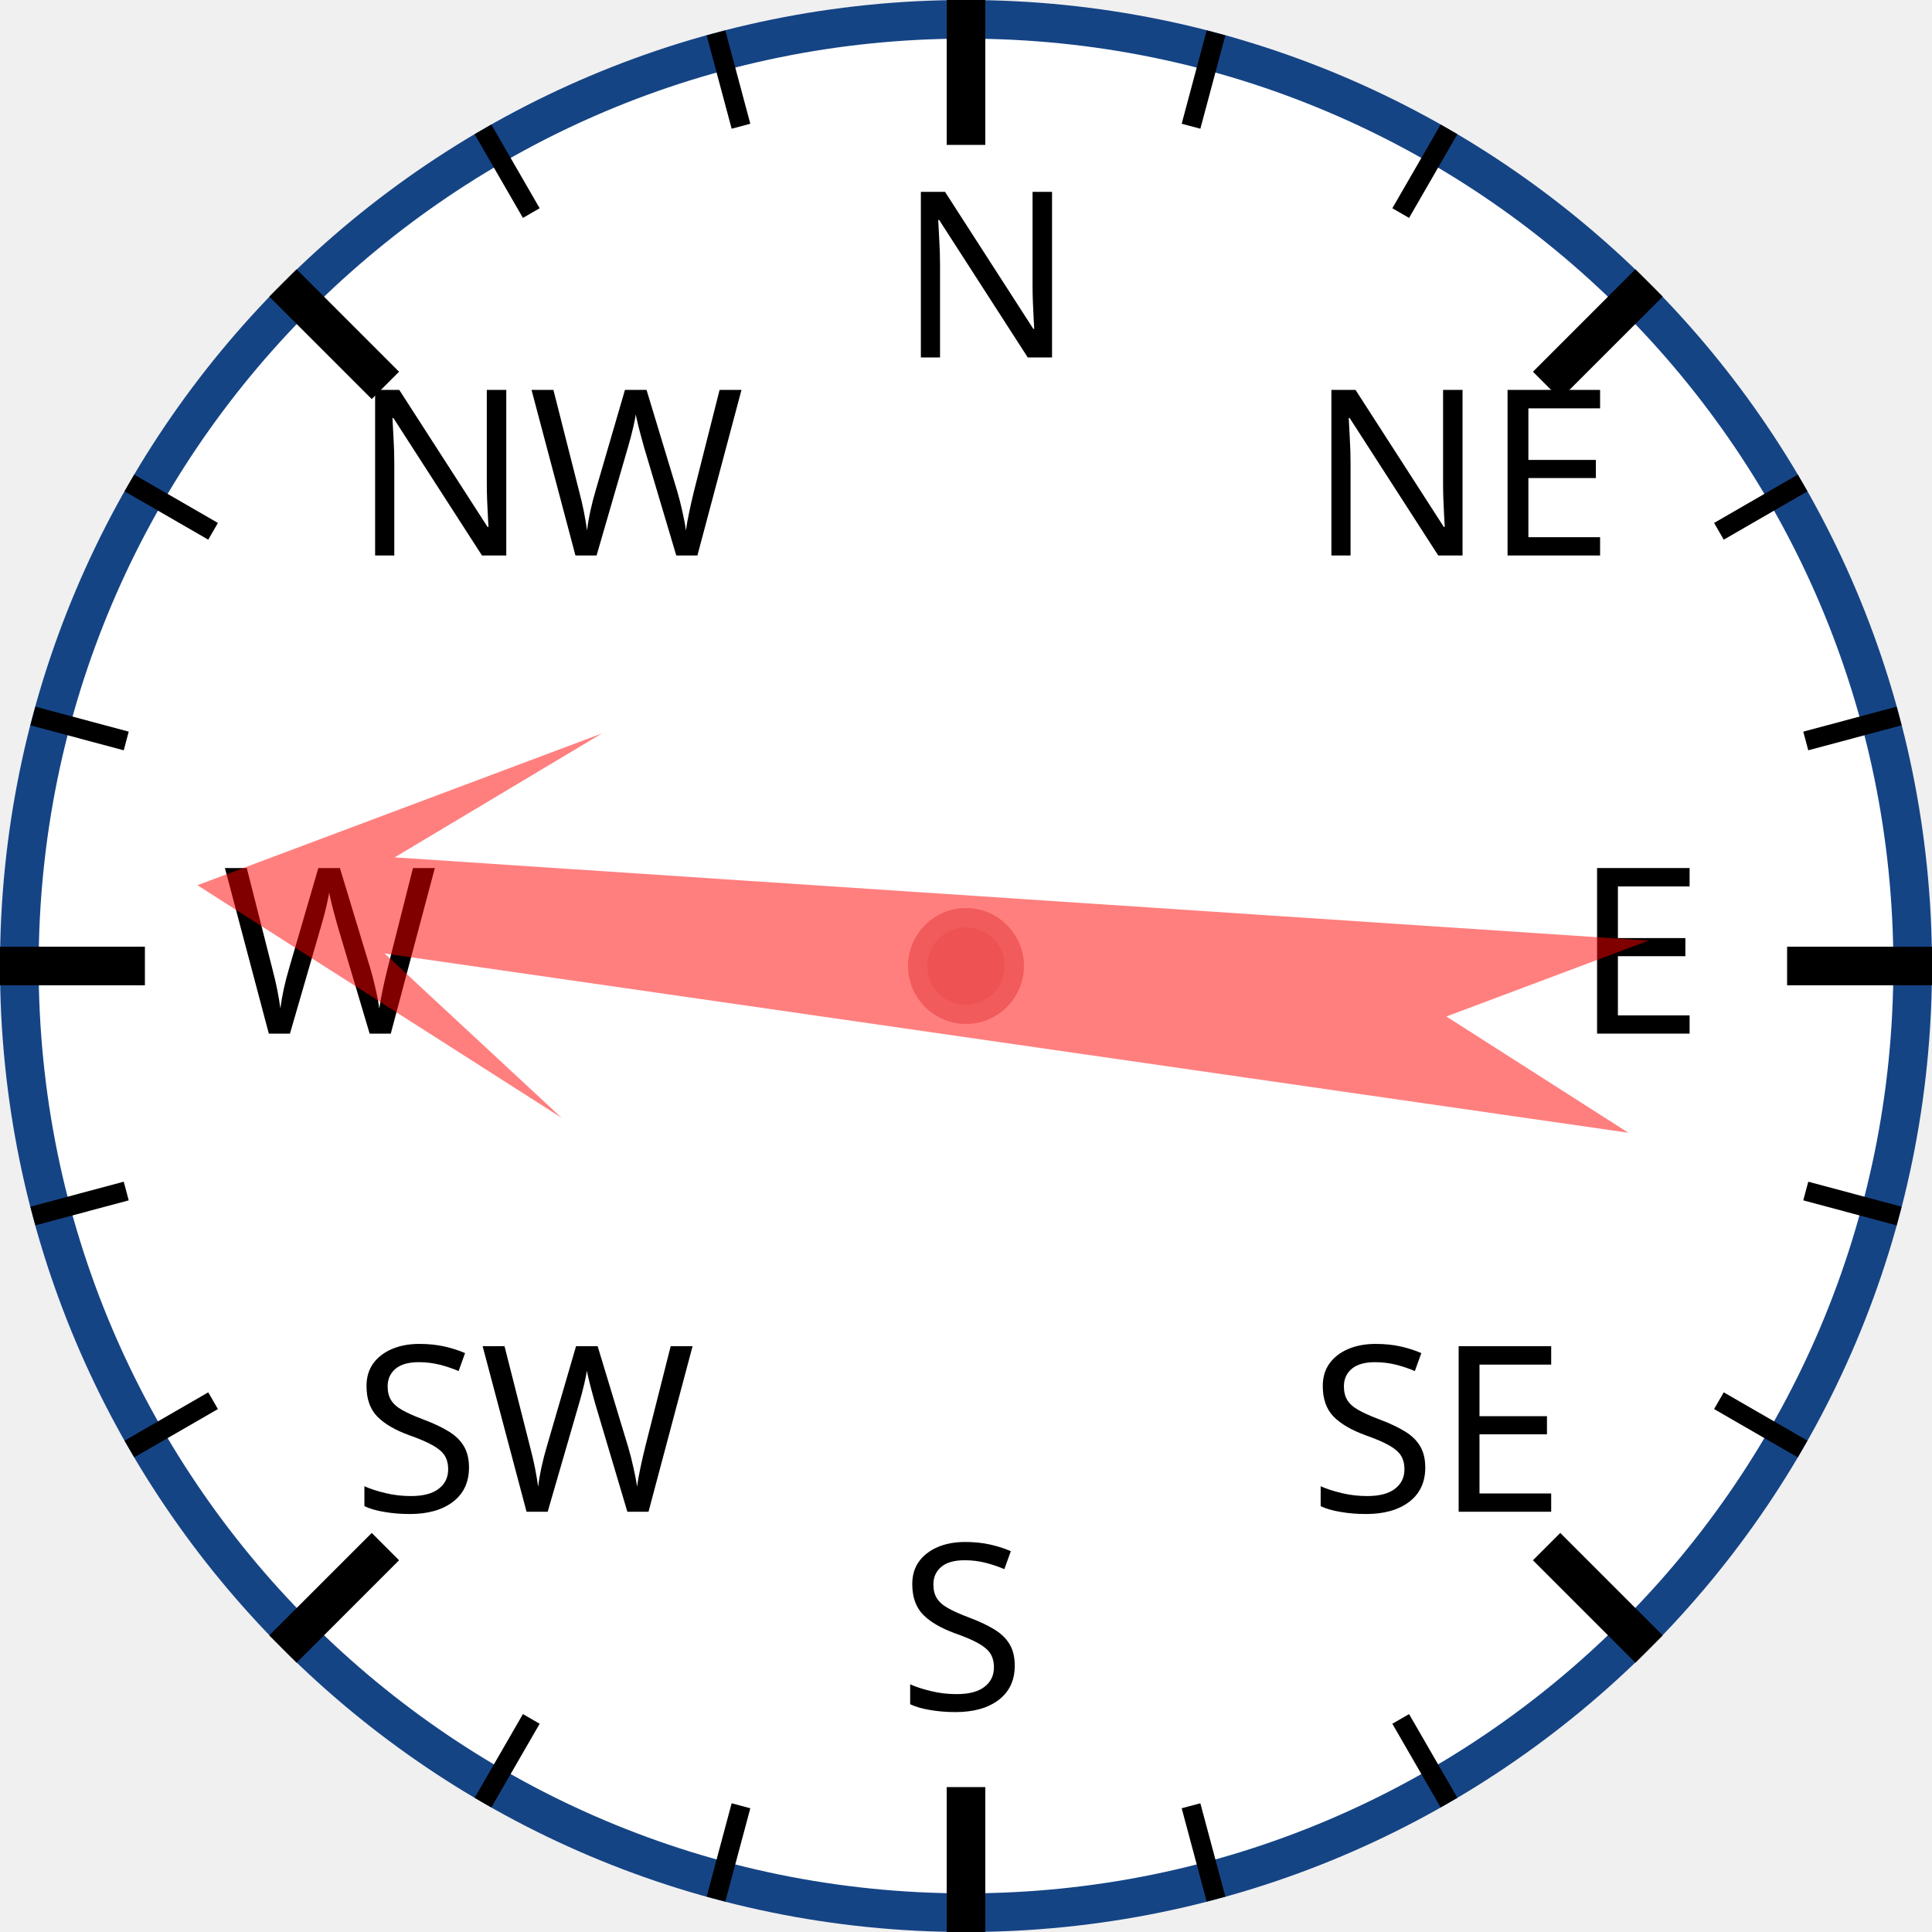
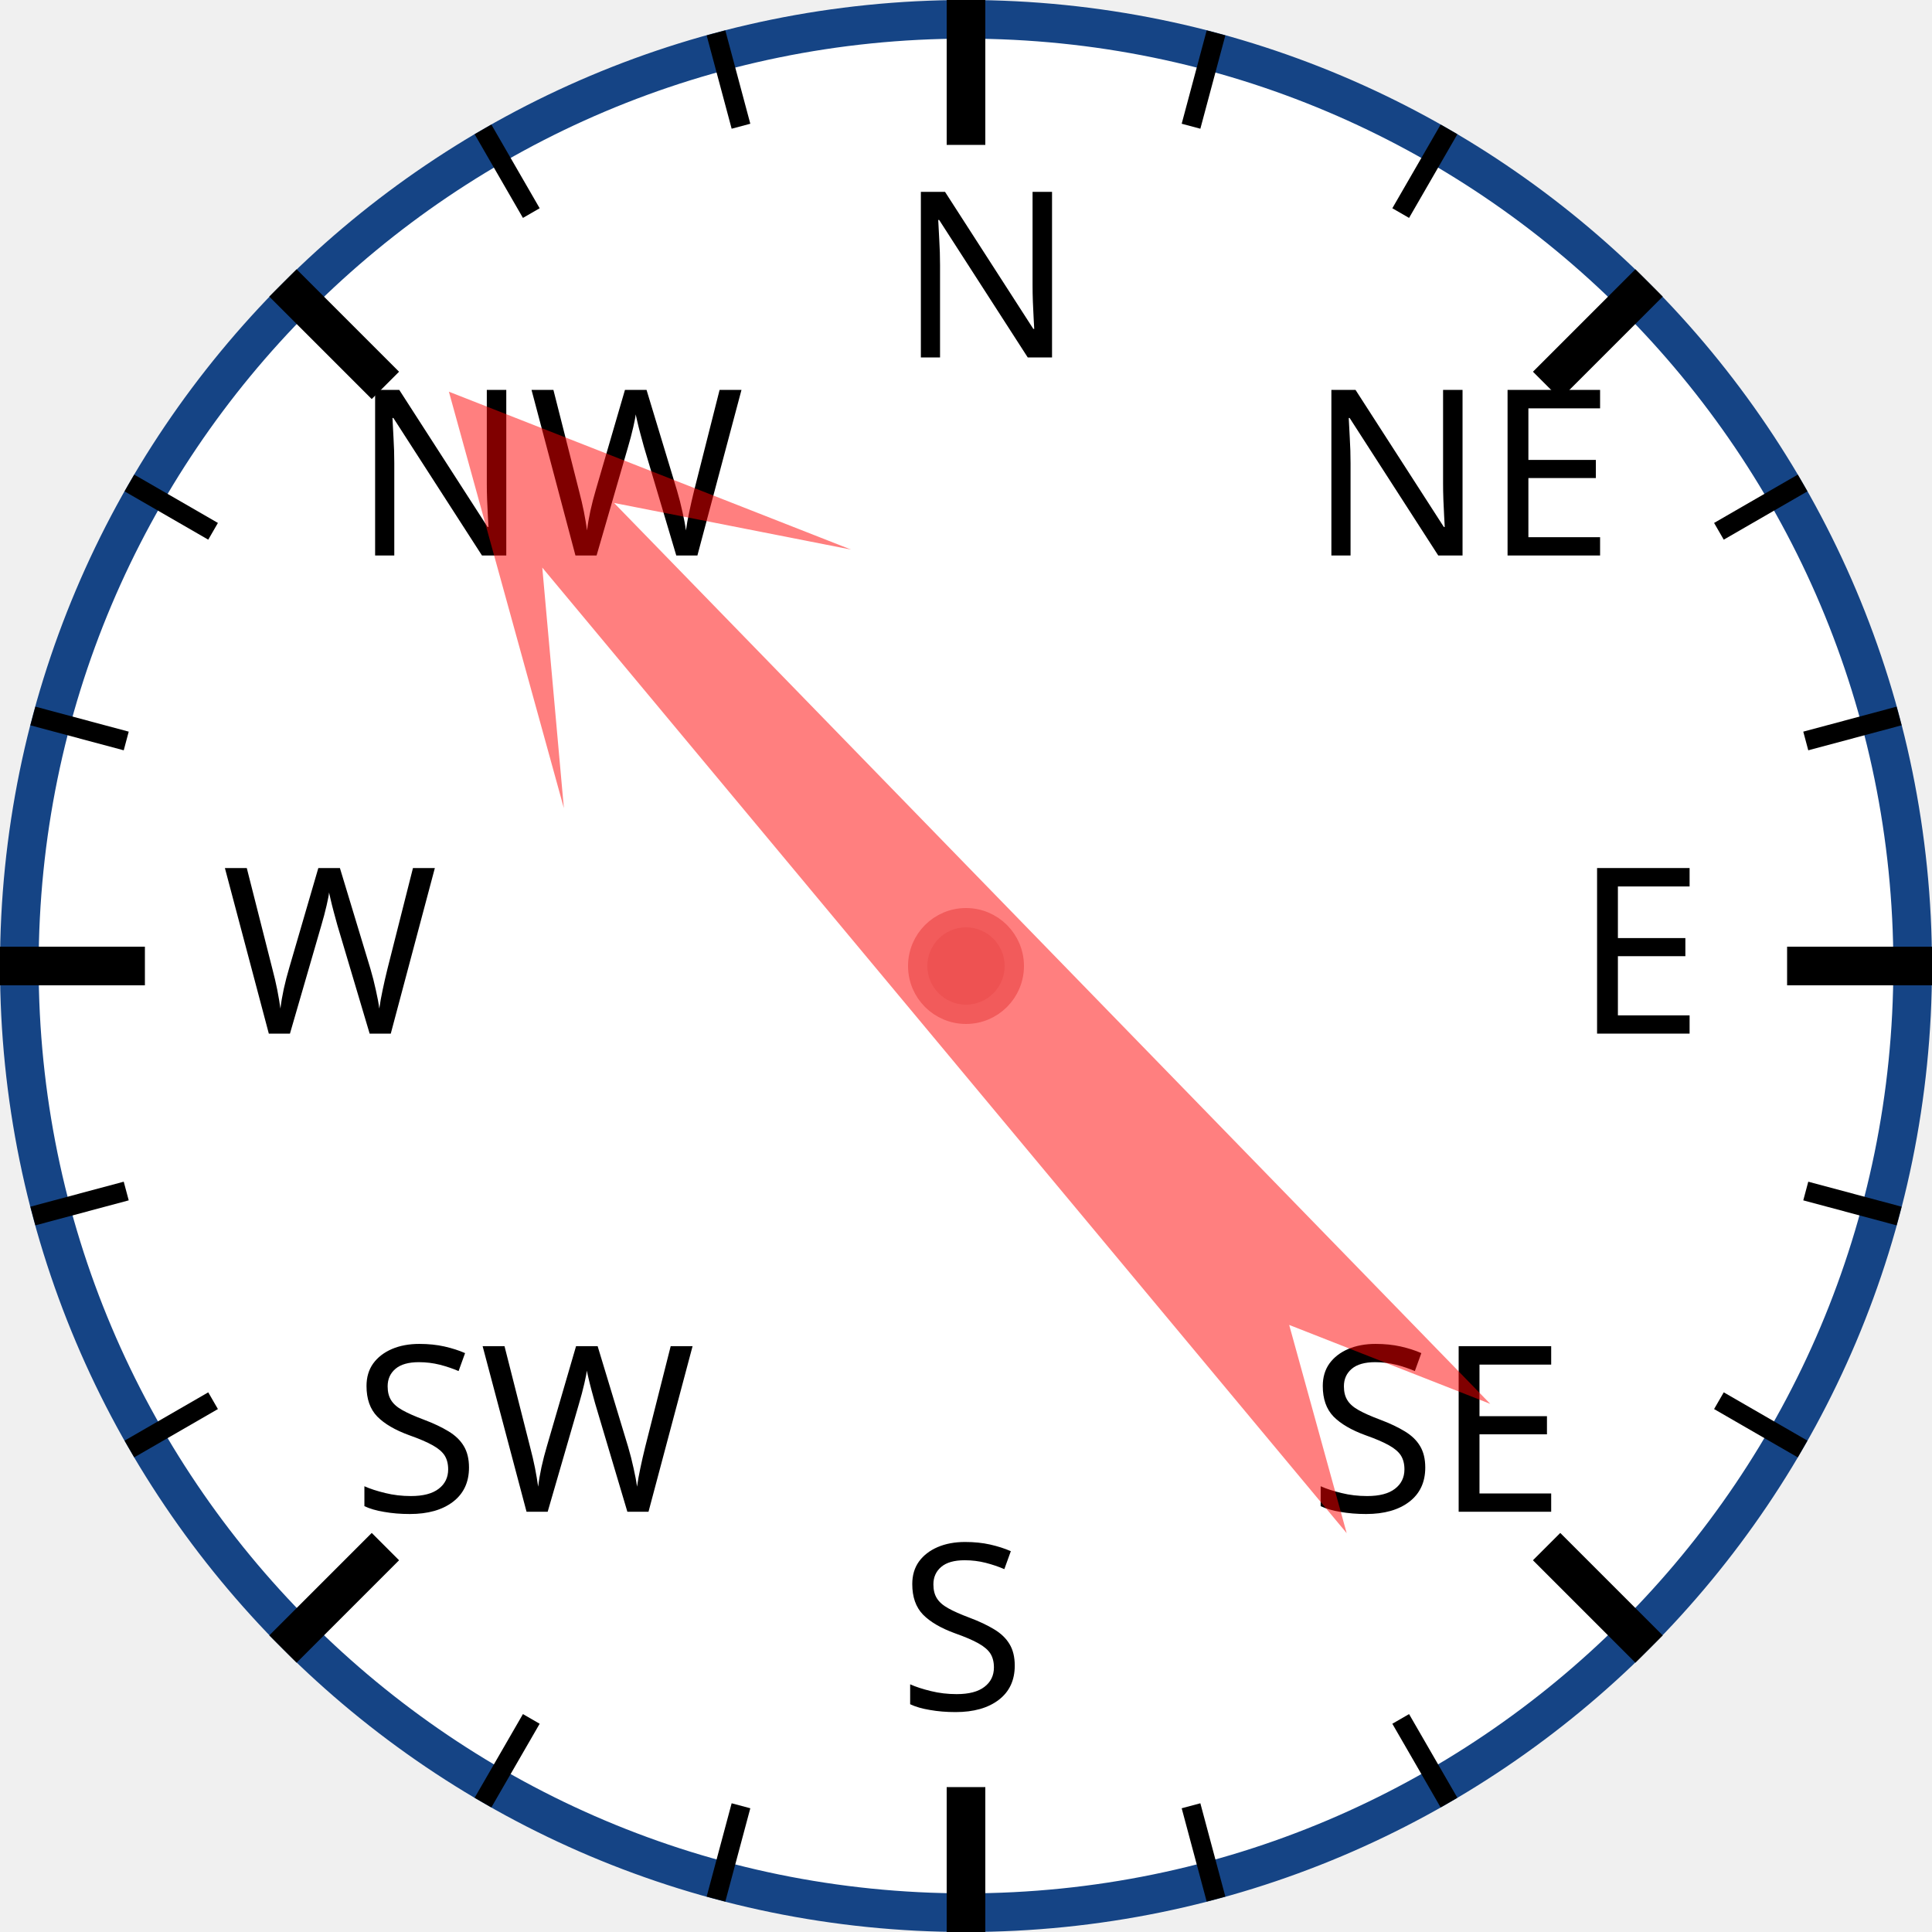
<svg xmlns="http://www.w3.org/2000/svg" width="120px" height="120px" viewBox="0 0 200 200">
  <circle cx="100" cy="100" r="98" style="fill: white; stroke: #154485; stroke-width: 4;" />
  <text x="93.0" y="37.0" style="font-family: sans-serif; font-size: 18pt;">N</text>
  <line x1="100.0" y1="0.0" x2="100.0" y2="15.0" style="stroke: black; stroke-width: 4;" />
  <line x1="74.118" y1="3.407" x2="76.706" y2="13.067" style="stroke: black; stroke-width: 2;" />
  <line x1="50" y1="13.397" x2="55" y2="22.058" style="stroke: black; stroke-width: 2;" />
  <text x="36.503" y="57.503" style="font-family: sans-serif; font-size: 18pt;">NW</text>
  <line x1="29.289" y1="29.289" x2="39.896" y2="39.896" style="stroke: black; stroke-width: 4;" />
  <line x1="13.397" y1="50" x2="22.058" y2="55" style="stroke: black; stroke-width: 2;" />
  <line x1="3.407" y1="74.118" x2="13.067" y2="76.706" style="stroke: black; stroke-width: 2;" />
  <text x="23.0" y="107.0" style="font-family: sans-serif; font-size: 18pt;">W</text>
  <line x1="0.0" y1="100.0" x2="15.0" y2="100.0" style="stroke: black; stroke-width: 4;" />
  <line x1="3.407" y1="125.882" x2="13.067" y2="123.294" style="stroke: black; stroke-width: 2;" />
  <line x1="13.397" y1="150" x2="22.058" y2="145" style="stroke: black; stroke-width: 2;" />
  <text x="36.503" y="156.497" style="font-family: sans-serif; font-size: 18pt;">SW</text>
  <line x1="29.289" y1="170.711" x2="39.896" y2="160.104" style="stroke: black; stroke-width: 4;" />
  <line x1="50" y1="186.603" x2="55" y2="177.942" style="stroke: black; stroke-width: 2;" />
  <line x1="74.118" y1="196.593" x2="76.706" y2="186.933" style="stroke: black; stroke-width: 2;" />
  <text x="93" y="177.0" style="font-family: sans-serif; font-size: 18pt;">S</text>
  <line x1="100" y1="200.0" x2="100" y2="185.0" style="stroke: black; stroke-width: 4;" />
  <line x1="125.882" y1="196.593" x2="123.294" y2="186.933" style="stroke: black; stroke-width: 2;" />
  <line x1="150.0" y1="186.603" x2="145.0" y2="177.942" style="stroke: black; stroke-width: 2;" />
  <text x="135.497" y="156.497" style="font-family: sans-serif; font-size: 18pt;">SE</text>
  <line x1="170.711" y1="170.711" x2="160.104" y2="160.104" style="stroke: black; stroke-width: 4;" />
  <line x1="186.603" y1="150" x2="177.942" y2="145" style="stroke: black; stroke-width: 2;" />
  <line x1="196.593" y1="125.882" x2="186.933" y2="123.294" style="stroke: black; stroke-width: 2;" />
  <text x="163.0" y="107" style="font-family: sans-serif; font-size: 18pt;">E</text>
  <line x1="200.0" y1="100" x2="185.0" y2="100" style="stroke: black; stroke-width: 4;" />
  <line x1="196.593" y1="74.118" x2="186.933" y2="76.706" style="stroke: black; stroke-width: 2;" />
  <line x1="186.603" y1="50" x2="177.942" y2="55" style="stroke: black; stroke-width: 2;" />
  <text x="135.497" y="57.503" style="font-family: sans-serif; font-size: 18pt;">NE</text>
  <line x1="170.711" y1="29.289" x2="160.104" y2="39.896" style="stroke: black; stroke-width: 4;" />
  <line x1="150" y1="13.397" x2="145" y2="22.058" style="stroke: black; stroke-width: 2;" />
  <line x1="125.882" y1="3.407" x2="123.294" y2="13.067" style="stroke: black; stroke-width: 2;" />
-   <polygon points="100 20 120 60 105 40 110 170 100 150 90 170 95 40 80 60" style="fill: red; fill-opacity: 0.5;" transform="rotate(276,100,100)" />
+   <polygon points="100 20 120 60 105 40 110 170 100 150 90 170 95 40 80 60" style="fill: red; fill-opacity: 0.5;" transform="rotate(318,100,100)" />
  <circle cx="100" cy="100" r="5" style="fill: #EE5252; stroke: #F25B5B; stroke-width: 2;" />
</svg>
